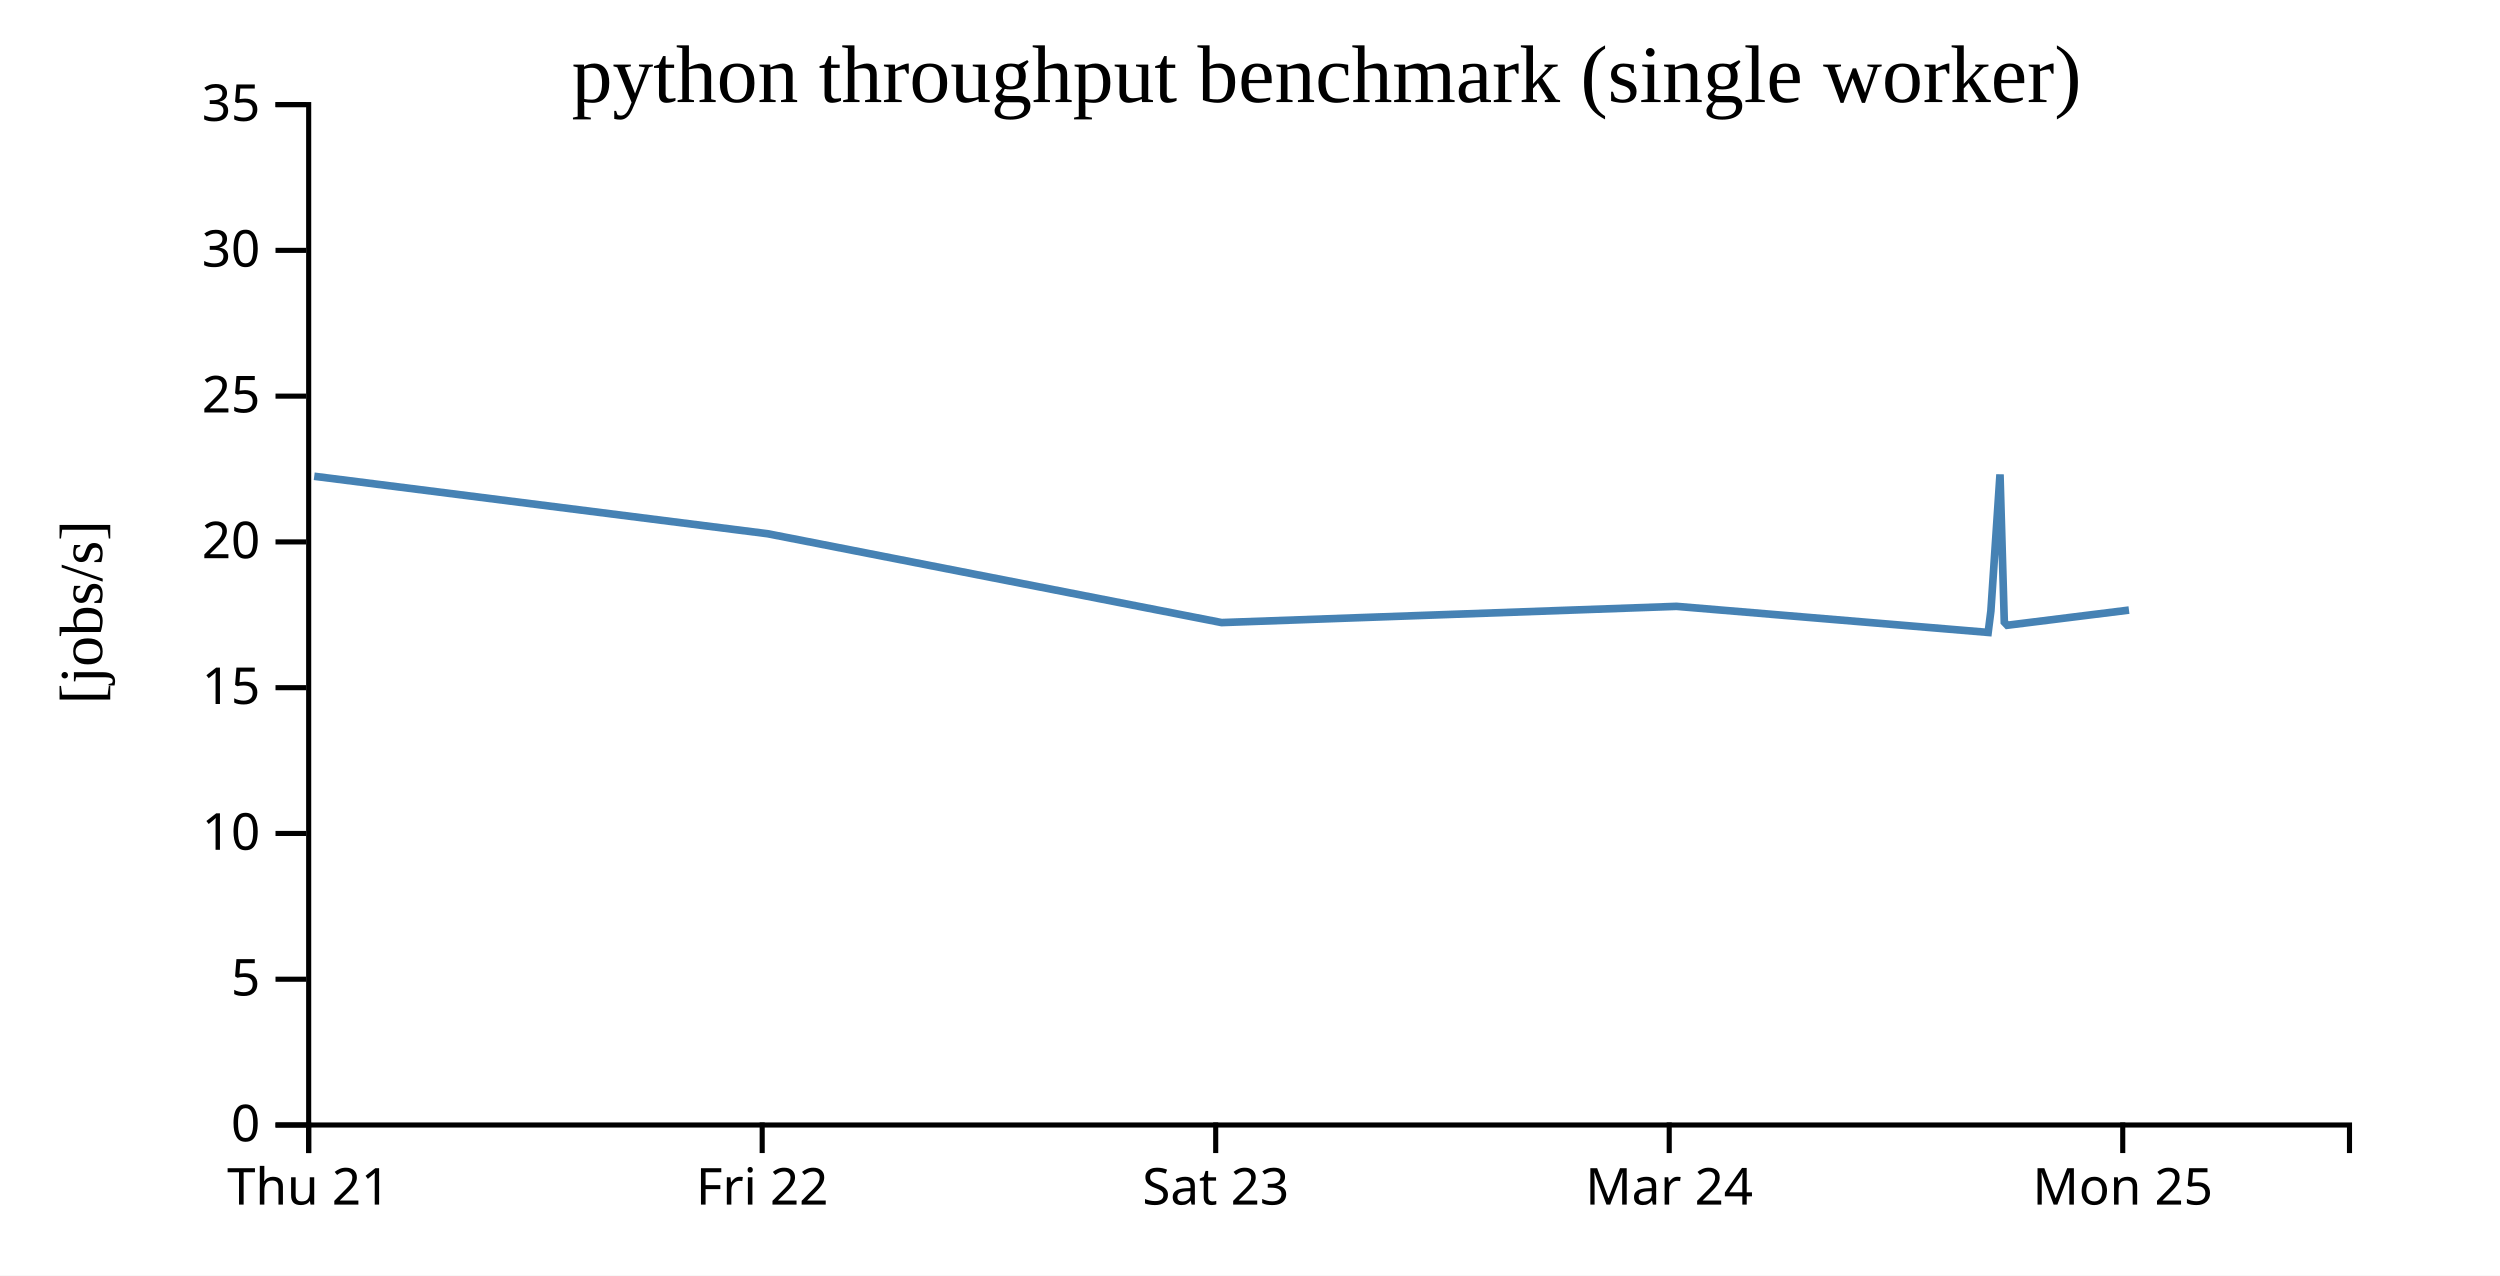
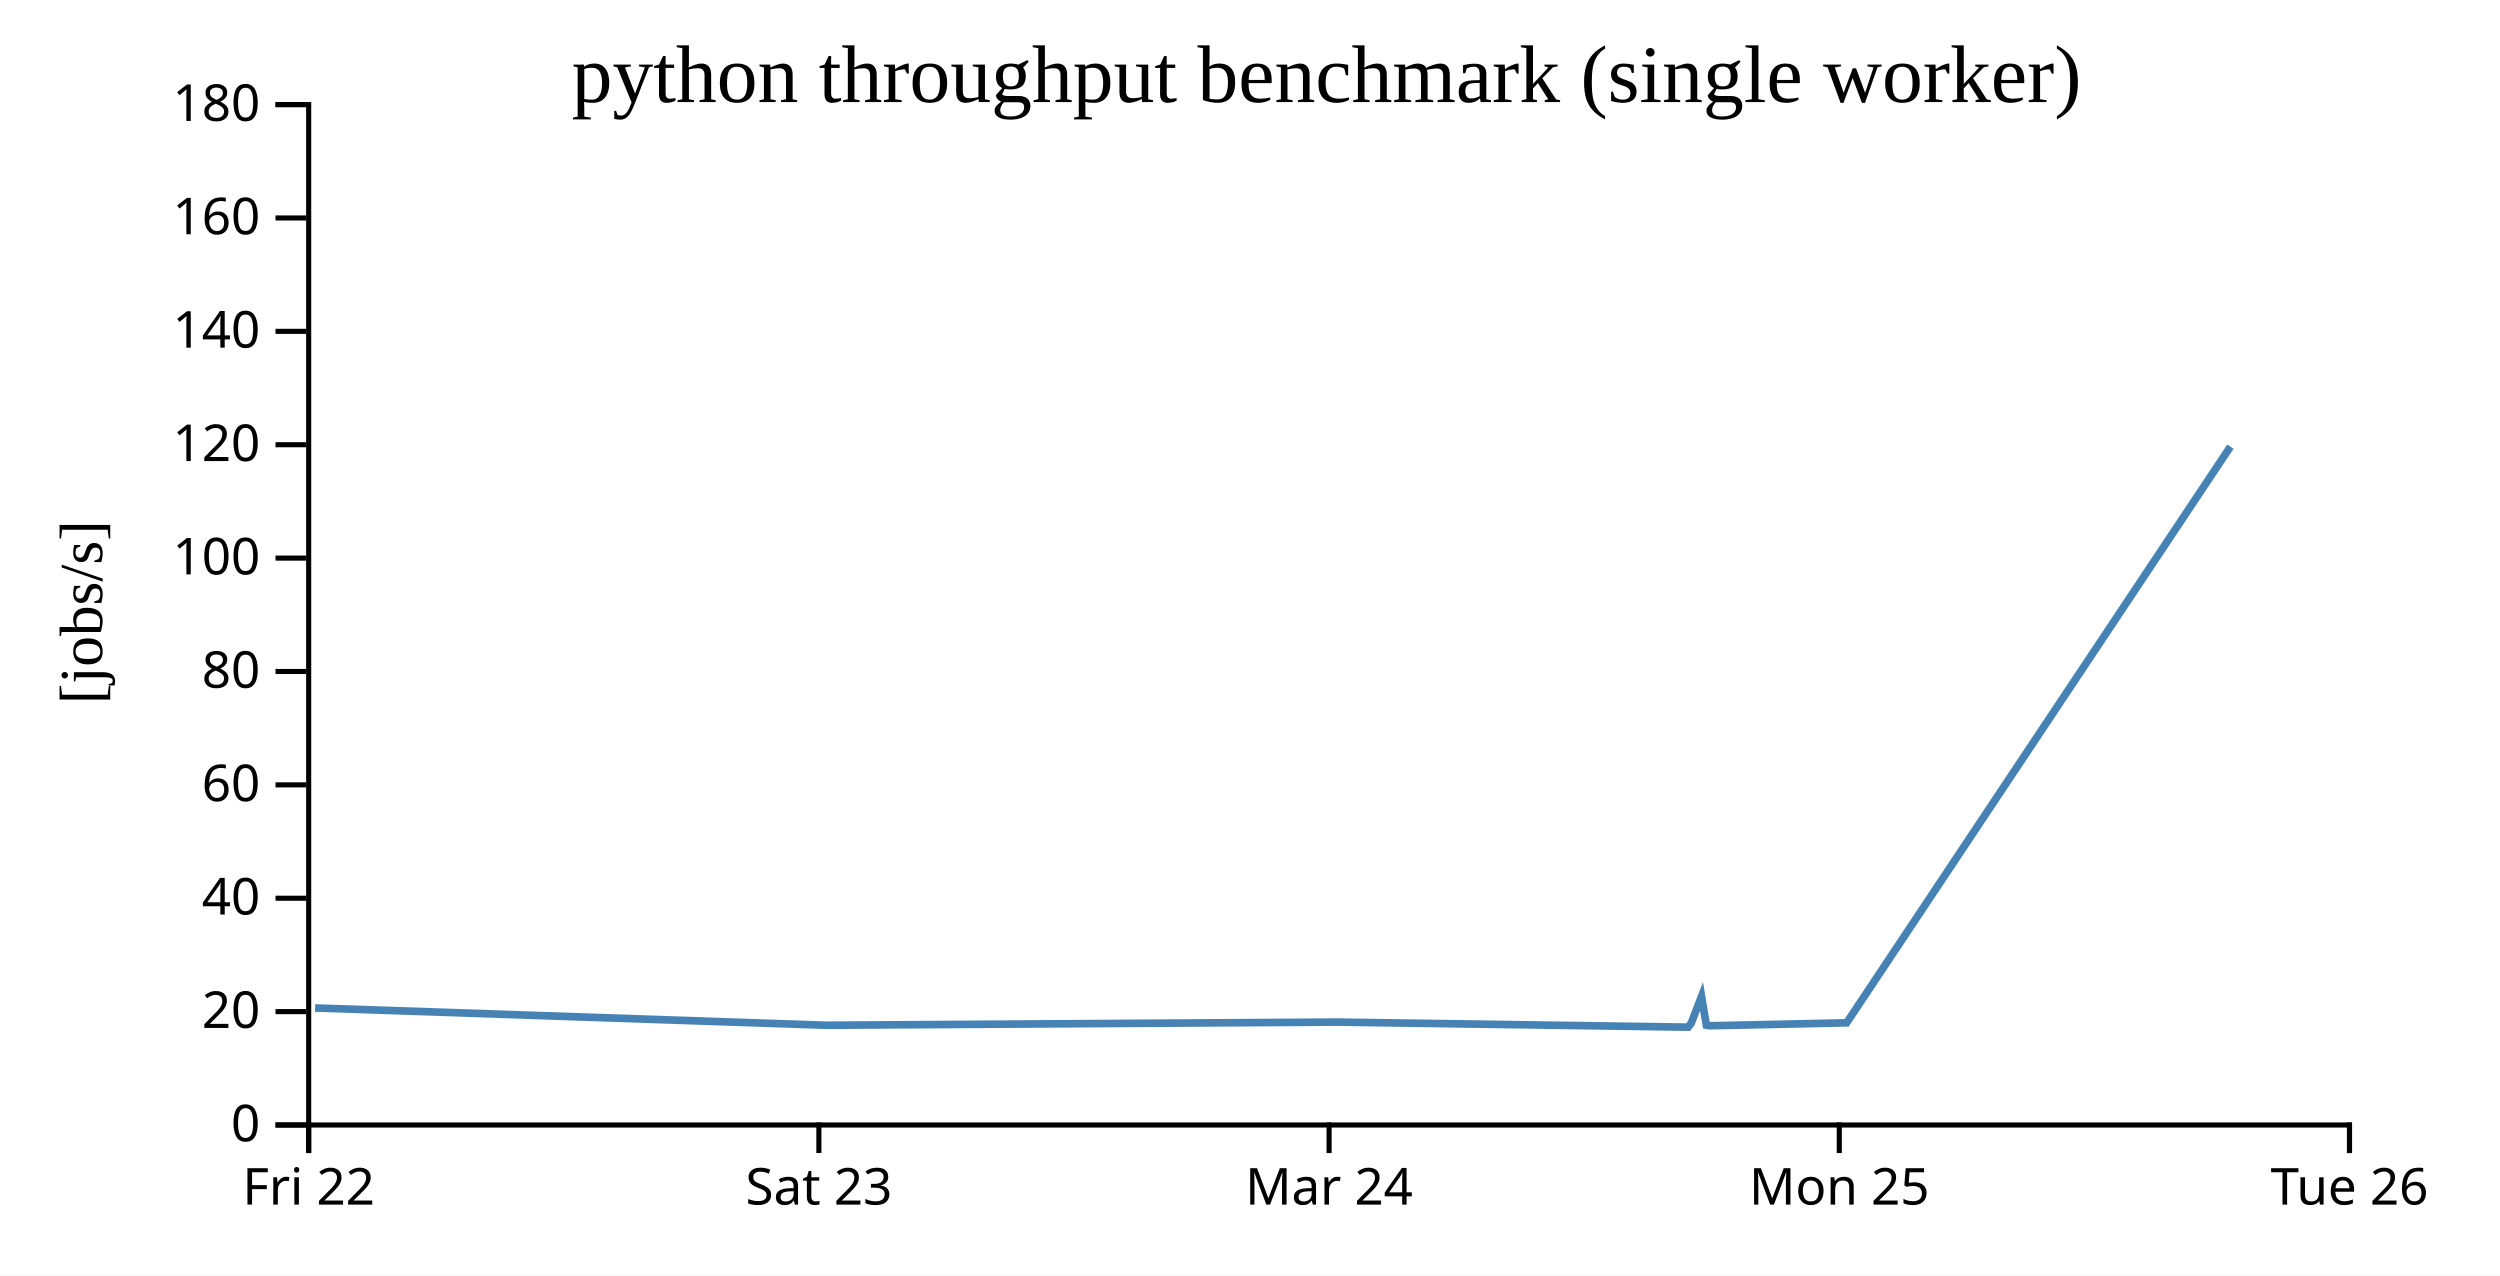
<svg xmlns="http://www.w3.org/2000/svg" width="490" height="250">
  <rect width="100%" height="100%" fill="white" />
  <g transform="translate(60,20)">
    <g transform="translate(0,200)" fill="none" font-size="10" font-family="sans-serif" text-anchor="middle">
      <path class="domain" stroke="currentColor" d="M0.5,6V0.5H400.5V6" />
      <g class="tick" opacity="1" transform="translate(0.5,0)">
        <line stroke="currentColor" y2="6" />
-         <text fill="currentColor" y="9" dy="0.71em">Thu 21</text>
-       </g>
-       <g class="tick" opacity="1" transform="translate(89.38889,0)">
-         <line stroke="currentColor" y2="6" />
        <text fill="currentColor" y="9" dy="0.71em">Fri 22</text>
      </g>
-       <g class="tick" opacity="1" transform="translate(178.2778,0)">
+       <g class="tick" opacity="1" transform="translate(100.5,0)">
        <line stroke="currentColor" y2="6" />
        <text fill="currentColor" y="9" dy="0.71em">Sat 23</text>
      </g>
-       <g class="tick" opacity="1" transform="translate(267.1667,0)">
+       <g class="tick" opacity="1" transform="translate(200.5,0)">
        <line stroke="currentColor" y2="6" />
        <text fill="currentColor" y="9" dy="0.71em">Mar 24</text>
      </g>
-       <g class="tick" opacity="1" transform="translate(356.0556,0)">
+       <g class="tick" opacity="1" transform="translate(300.5,0)">
        <line stroke="currentColor" y2="6" />
        <text fill="currentColor" y="9" dy="0.71em">Mon 25</text>
+       </g>
+       <g class="tick" opacity="1" transform="translate(400.5,0)">
+         <line stroke="currentColor" y2="6" />
+         <text fill="currentColor" y="9" dy="0.71em">Tue 26</text>
      </g>
    </g>
    <g fill="none" font-size="10" font-family="sans-serif" text-anchor="end">
      <path class="domain" stroke="currentColor" d="M-6,200.5H0.5V0.5H-6" />
      <g class="tick" opacity="1" transform="translate(0,200.5)">
        <line stroke="currentColor" x2="-6" />
        <text fill="currentColor" x="-9" dy="0.32em">0</text>
      </g>
-       <g class="tick" opacity="1" transform="translate(0,171.9286)">
-         <line stroke="currentColor" x2="-6" />
-         <text fill="currentColor" x="-9" dy="0.32em">5</text>
-       </g>
-       <g class="tick" opacity="1" transform="translate(0,143.3571)">
-         <line stroke="currentColor" x2="-6" />
-         <text fill="currentColor" x="-9" dy="0.32em">10</text>
-       </g>
-       <g class="tick" opacity="1" transform="translate(0,114.7857)">
-         <line stroke="currentColor" x2="-6" />
-         <text fill="currentColor" x="-9" dy="0.32em">15</text>
-       </g>
-       <g class="tick" opacity="1" transform="translate(0,86.21429)">
+       <g class="tick" opacity="1" transform="translate(0,178.2778)">
        <line stroke="currentColor" x2="-6" />
        <text fill="currentColor" x="-9" dy="0.32em">20</text>
      </g>
-       <g class="tick" opacity="1" transform="translate(0,57.64286)">
+       <g class="tick" opacity="1" transform="translate(0,156.0556)">
        <line stroke="currentColor" x2="-6" />
-         <text fill="currentColor" x="-9" dy="0.32em">25</text>
+         <text fill="currentColor" x="-9" dy="0.32em">40</text>
      </g>
-       <g class="tick" opacity="1" transform="translate(0,29.07143)">
+       <g class="tick" opacity="1" transform="translate(0,133.8333)">
        <line stroke="currentColor" x2="-6" />
-         <text fill="currentColor" x="-9" dy="0.32em">30</text>
+         <text fill="currentColor" x="-9" dy="0.32em">60</text>
+       </g>
+       <g class="tick" opacity="1" transform="translate(0,111.6111)">
+         <line stroke="currentColor" x2="-6" />
+         <text fill="currentColor" x="-9" dy="0.32em">80</text>
+       </g>
+       <g class="tick" opacity="1" transform="translate(0,89.38889)">
+         <line stroke="currentColor" x2="-6" />
+         <text fill="currentColor" x="-9" dy="0.32em">100</text>
+       </g>
+       <g class="tick" opacity="1" transform="translate(0,67.16667)">
+         <line stroke="currentColor" x2="-6" />
+         <text fill="currentColor" x="-9" dy="0.32em">120</text>
+       </g>
+       <g class="tick" opacity="1" transform="translate(0,44.94444)">
+         <line stroke="currentColor" x2="-6" />
+         <text fill="currentColor" x="-9" dy="0.32em">140</text>
+       </g>
+       <g class="tick" opacity="1" transform="translate(0,22.72222)">
+         <line stroke="currentColor" x2="-6" />
+         <text fill="currentColor" x="-9" dy="0.32em">160</text>
      </g>
      <g class="tick" opacity="1" transform="translate(0,0.5)">
        <line stroke="currentColor" x2="-6" />
-         <text fill="currentColor" x="-9" dy="0.32em">35</text>
+         <text fill="currentColor" x="-9" dy="0.32em">180</text>
      </g>
    </g>
    <text text-anchor="middle" style="font-size: 12px" transform="rotate(-90)" y="-40" x="-100">[jobs/s]</text>
    <text text-anchor="middle" style="font-size: 16px" y="0" x="200">python throughput benchmark (single worker)</text>
-     <path fill="none" stroke="steelblue" stroke-width="1.5" d="M1.586,73.348L90.449,84.611L179.436,102.025L268.591,98.844L329.679,103.958L330.212,99.749L332.001,72.988L332.843,101.938L333.419,102.55L357.281,99.577" />
+     <path fill="none" stroke="steelblue" stroke-width="1.5" d="M1.755,177.563L101.866,180.949L202.165,180.331L270.889,181.325L271.488,180.507L273.501,175.303L274.448,180.932L275.096,181.051L301.941,180.473L377.167,67.536" />
  </g>
</svg>
